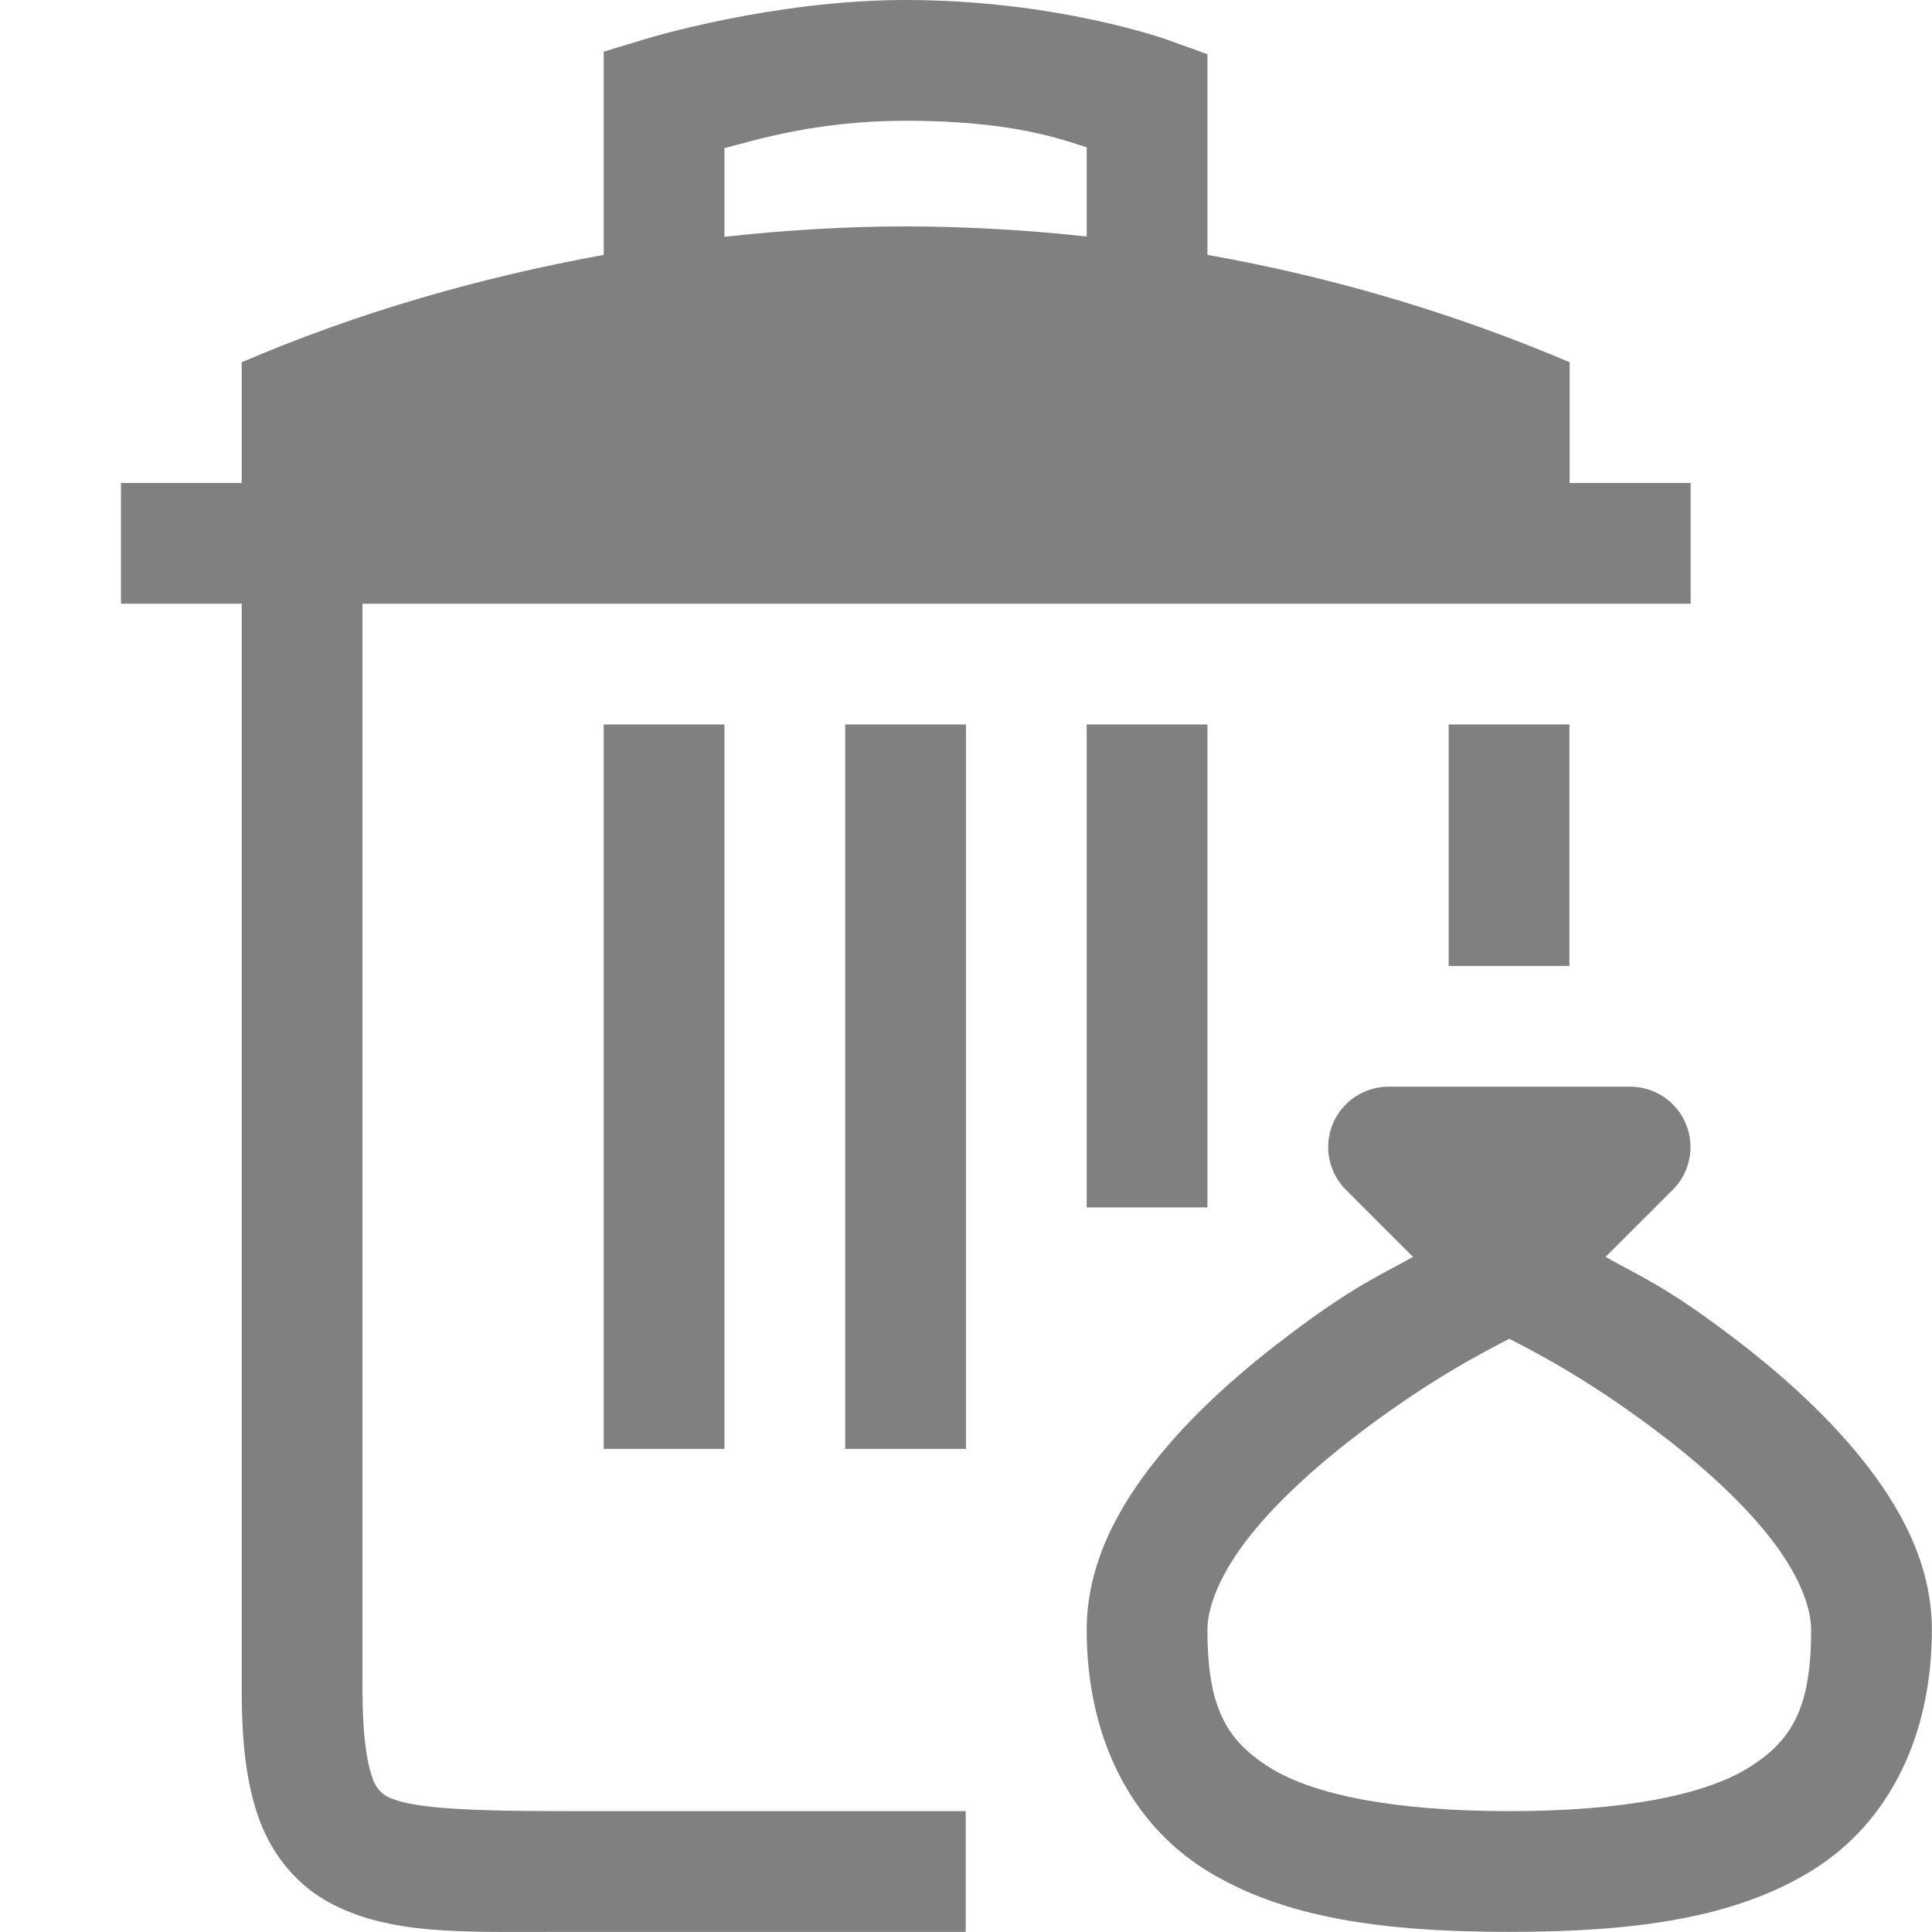
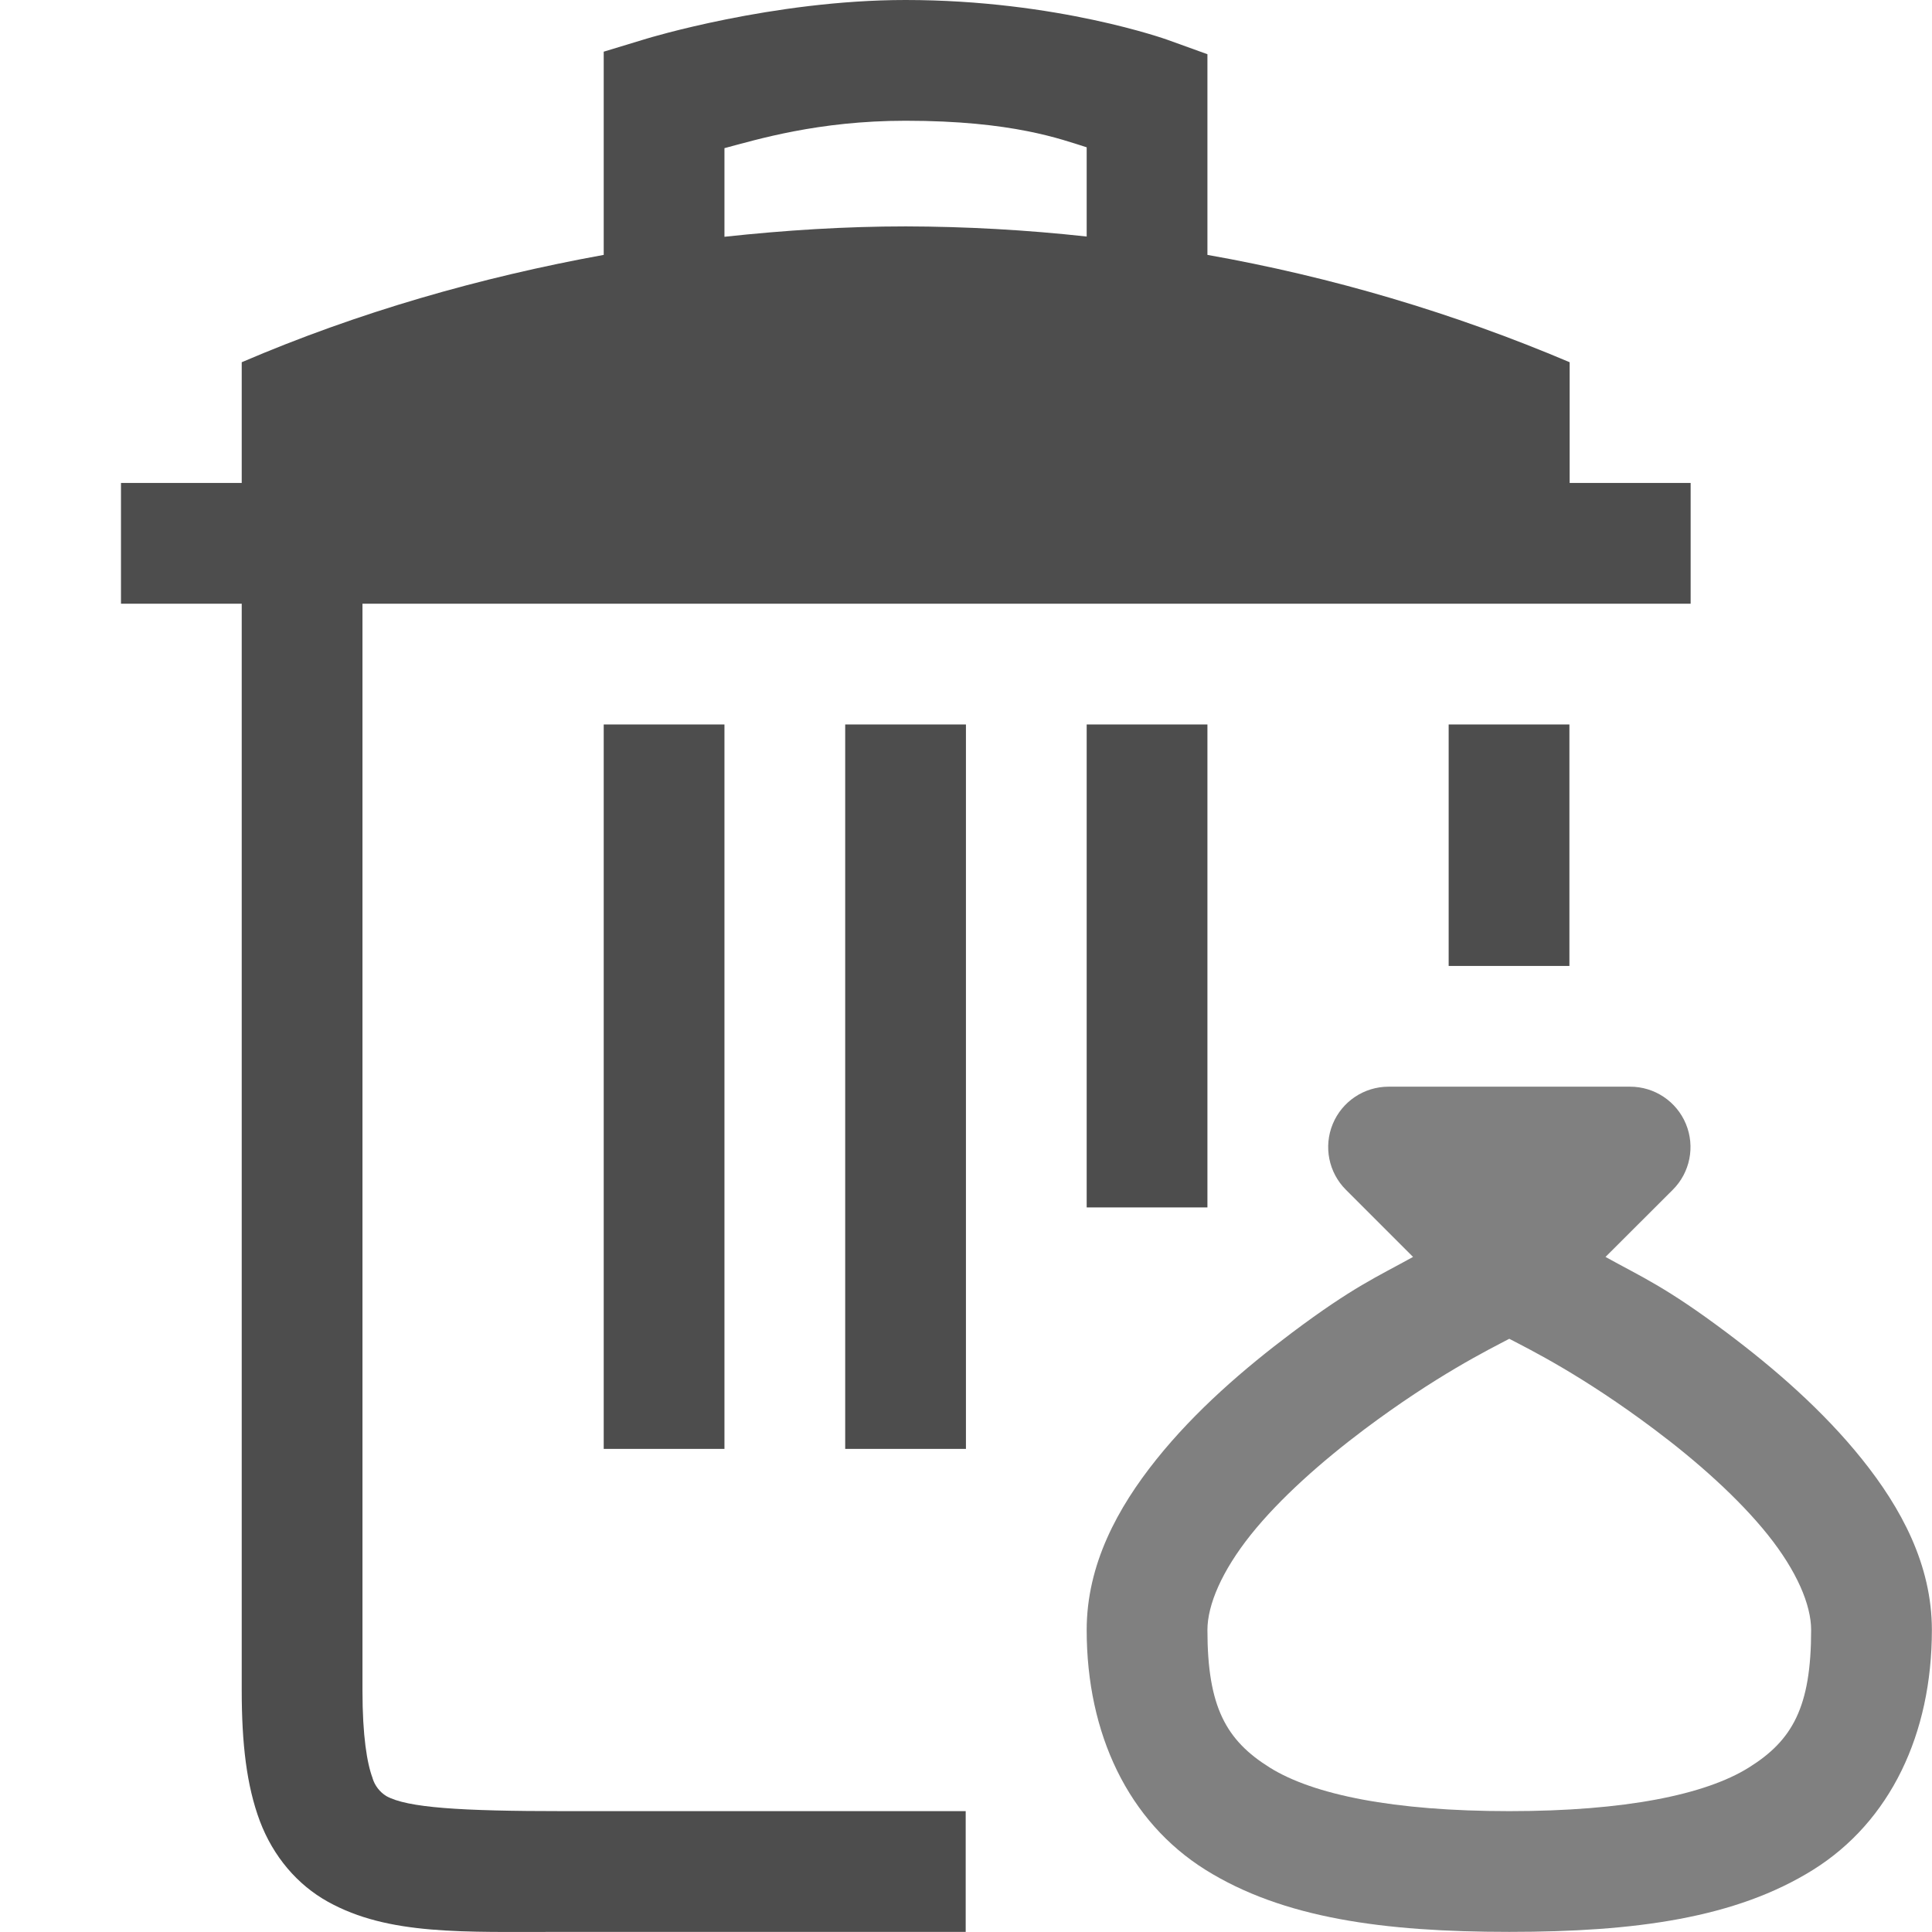
- <svg xmlns="http://www.w3.org/2000/svg" height="16.001" width="16">
-   <g transform="translate(-1033 27)">
-     <path d="M1040.5-27c-1.1 0-2.144.32-2.144.32l-.356.108v1.683c-1.023.186-2.03.474-2.998.889v1h-1v1h1v9c0 .439.04.788.15 1.082.111.294.311.528.563.668.503.28 1.12.25 1.953.25h3.33v-1h-3.33c-.857 0-1.295-.028-1.469-.125a.266.266 0 0 1-.113-.146v-.002c-.046-.122-.084-.348-.084-.727v-9h11v-1H1046v-1a13.856 13.856 0 0 0-3-.889v-1.662l-.33-.119s-.913-.33-2.17-.33zm0 1c.89 0 1.291.155 1.5.22v.739a14.048 14.048 0 0 0-1.498-.084c-.501 0-1.003.032-1.502.086v-.734c.266-.07.773-.227 1.5-.227zm-2.5 5v6h1v-6zm2 0v6h1v-6zm2 0v4h1v-4zm2.998 0v2h1v-2z" fill="gray" font-family="Ubuntu" font-size="15" font-weight="400" letter-spacing="0" style="line-height:125%;-inkscape-font-specification:Ubuntu;text-align:center" text-anchor="middle" word-spacing="0" />
-     <path color="#000" d="M1044.5-18a.5.5 0 0 0-.353.854l.556.556c-.298.165-.498.249-1.002.627-.396.297-.801.647-1.123 1.049-.322.402-.578.872-.578 1.414 0 .861.345 1.586.984 1.986.64.4 1.474.514 2.516.514s1.876-.114 2.516-.514c.64-.4.984-1.125.984-1.986 0-.542-.256-1.012-.578-1.414-.322-.402-.725-.752-1.121-1.049-.505-.379-.707-.462-1.004-.627l.557-.556a.5.5 0 0 0-.354-.854zm1 2.088c.174.091.605.303 1.201.75.354.265.699.572.94.873.24.3.359.58.359.789 0 .639-.155.914-.516 1.139-.36.225-1.026.361-1.984.361s-1.624-.136-1.984-.361c-.36-.225-.516-.5-.516-1.139 0-.208.119-.488.36-.79.24-.3.587-.607.94-.872.597-.447 1.025-.658 1.2-.75z" fill="gray" fill-rule="evenodd" font-family="sans-serif" font-weight="400" overflow="visible" style="line-height:normal;font-variant-ligatures:normal;font-variant-position:normal;font-variant-caps:normal;font-variant-numeric:normal;font-variant-alternates:normal;font-feature-settings:normal;text-indent:0;text-align:start;text-decoration-line:none;text-decoration-style:solid;text-decoration-color:#000;text-transform:none;text-orientation:mixed;shape-padding:0;isolation:auto;mix-blend-mode:normal" white-space="normal" />
+ <svg xmlns="http://www.w3.org/2000/svg" height="16.001" width="16" version="1.1" id="svg8">
+   <defs id="defs12" />
+   <g transform="translate(-1033 27)" id="g6">
+     <path d="M1040.5-27c-1.1 0-2.144.32-2.144.32l-.356.108v1.683c-1.023.186-2.03.474-2.998.889v1h-1v1h1v9c0 .439.04.788.15 1.082.111.294.311.528.563.668.503.28 1.12.25 1.953.25h3.33v-1h-3.33c-.857 0-1.295-.028-1.469-.125a.266.266 0 0 1-.113-.146v-.002c-.046-.122-.084-.348-.084-.727v-9h11v-1H1046v-1a13.856 13.856 0 0 0-3-.889v-1.662l-.33-.119s-.913-.33-2.17-.33zm0 1c.89 0 1.291.155 1.5.22v.739a14.048 14.048 0 0 0-1.498-.084c-.501 0-1.003.032-1.502.086v-.734c.266-.07.773-.227 1.5-.227zm-2.5 5v6h1v-6zm2 0v6h1v-6zm2 0v4h1v-4zm2.998 0v2h1v-2z" fill="gray" font-family="Ubuntu" font-size="15" font-weight="400" letter-spacing="0" style="line-height:125%;-inkscape-font-specification:Ubuntu;text-align:center;fill:#4d4d4d;fill-opacity:1" text-anchor="middle" word-spacing="0" id="path2" />
+     <path color="#000" d="M1044.5-18a.5.5 0 0 0-.353.854l.556.556c-.298.165-.498.249-1.002.627-.396.297-.801.647-1.123 1.049-.322.402-.578.872-.578 1.414 0 .861.345 1.586.984 1.986.64.4 1.474.514 2.516.514s1.876-.114 2.516-.514c.64-.4.984-1.125.984-1.986 0-.542-.256-1.012-.578-1.414-.322-.402-.725-.752-1.121-1.049-.505-.379-.707-.462-1.004-.627l.557-.556a.5.5 0 0 0-.354-.854zm1 2.088c.174.091.605.303 1.201.75.354.265.699.572.94.873.24.3.359.58.359.789 0 .639-.155.914-.516 1.139-.36.225-1.026.361-1.984.361s-1.624-.136-1.984-.361c-.36-.225-.516-.5-.516-1.139 0-.208.119-.488.36-.79.24-.3.587-.607.94-.872.597-.447 1.025-.658 1.2-.75z" fill="gray" fill-rule="evenodd" font-family="sans-serif" font-weight="400" overflow="visible" style="line-height:normal;font-variant-ligatures:normal;font-variant-position:normal;font-variant-caps:normal;font-variant-numeric:normal;font-variant-alternates:normal;font-feature-settings:normal;text-indent:0;text-align:start;text-decoration-line:none;text-decoration-style:solid;text-decoration-color:#000;text-transform:none;text-orientation:mixed;shape-padding:0;isolation:auto;mix-blend-mode:normal" white-space="normal" id="path4" />
  </g>
</svg>
